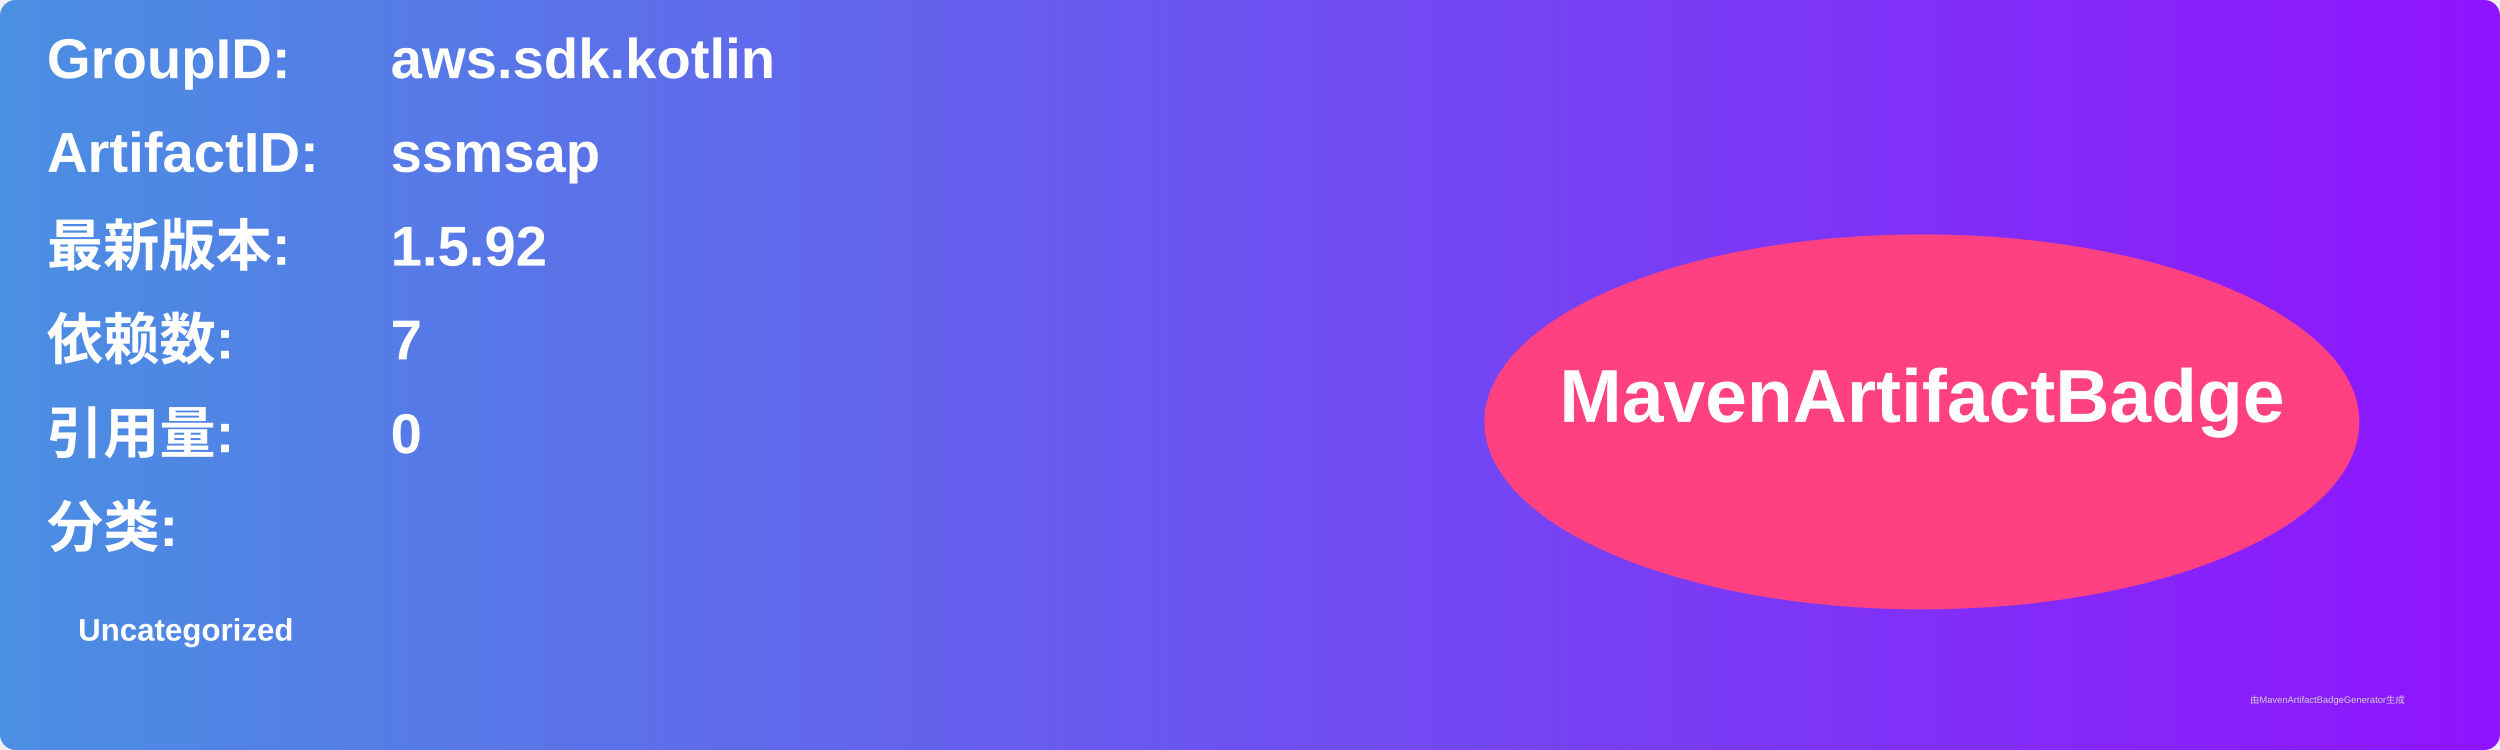
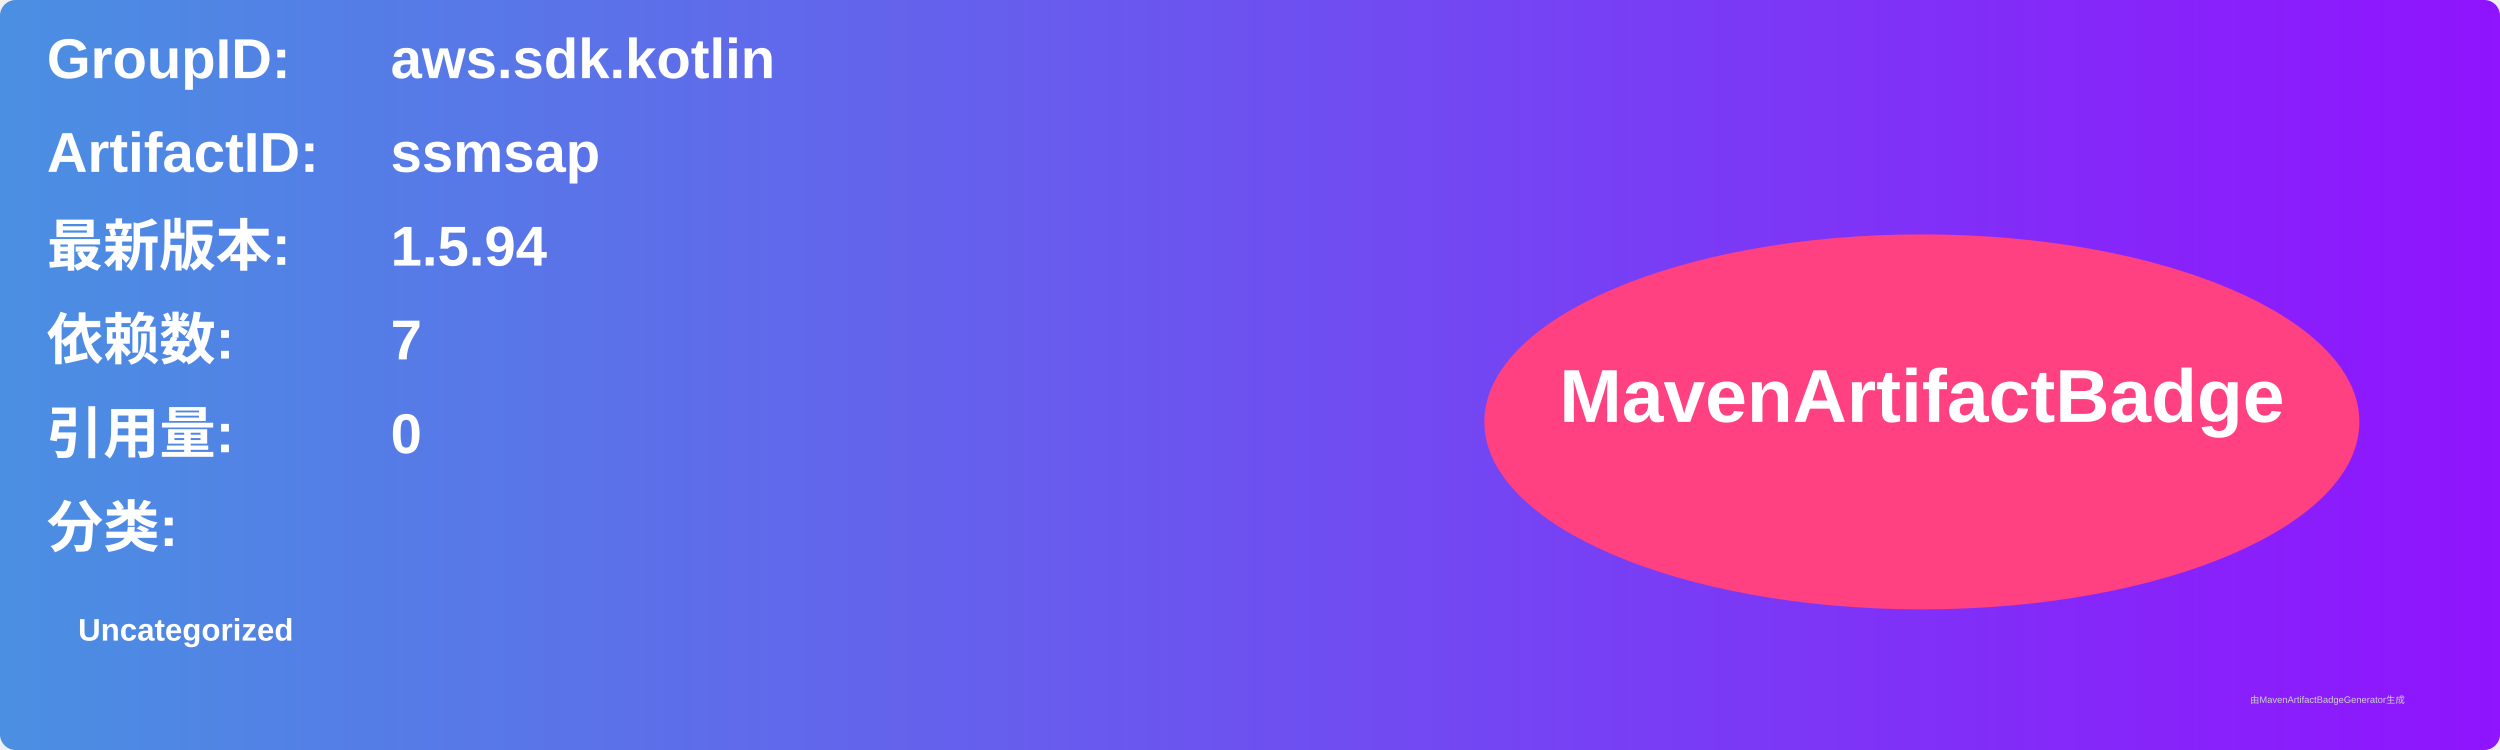
<svg xmlns="http://www.w3.org/2000/svg" width="800" height="240" viewBox="0 0 800 240">
  <linearGradient id="grad" x1="0%" y1="0%" x2="100%" y2="0%">
    <stop offset="0%" stop-color="#4a90e2" />
    <stop offset="100%" stop-color="#9013fe" />
  </linearGradient>
  <rect width="100%" height="100%" rx="5" ry="5" fill="url(#grad)" />
  <g transform="translate(15, 15)">
    <text x="0" y="10" font-family="Arial" font-size="18" fill="white" font-weight="bold" width="260">GroupID:</text>
    <text x="110" y="10" font-family="Arial" font-size="18" fill="white" font-weight="bold" width="460">aws.sdk.kotlin</text>
    <text x="0" y="40" font-family="Arial" font-size="18" fill="white" font-weight="bold" width="260">ArtifactID:</text>
    <text x="110" y="40" font-family="Arial" font-size="18" fill="white" font-weight="bold" width="460">ssmsap</text>
    <text x="0" y="70" font-family="Arial" font-size="18" fill="white" font-weight="bold">最新版本:</text>
    <text x="110" y="70" font-family="Arial" font-size="18" fill="white" font-weight="bold">
-       <tspan font-weight="bold">1.5.92</tspan>
+       <tspan font-weight="bold">1.5.94</tspan>
    </text>
    <text x="0" y="100" font-family="Arial" font-size="18" fill="white" font-weight="bold">依赖数: </text>
    <text x="110" y="100" font-family="Arial" font-size="18" fill="white">
      <tspan font-weight="bold">7</tspan>
    </text>
    <text x="0" y="130" font-family="Arial" font-size="18" fill="white" font-weight="bold">引用量: </text>
    <text x="110" y="130" font-family="Arial" font-size="18" fill="white">
      <tspan font-weight="bold">0</tspan>
    </text>
    <text x="0" y="160" font-family="Arial" font-size="18" fill="white" font-weight="bold">分类:</text>
    <text x="10" y="190" font-family="Arial" font-size="10" fill="white">
      <tspan font-weight="bold">Uncategorized</tspan>
    </text>
    <ellipse cx="600" cy="120" rx="140" ry="60" fill="#ff4081" />
    <text x="600" y="120" text-anchor="middle" font-family="Arial" font-size="24" fill="white" font-weight="bold">MavenArtifactBadge</text>
  </g>
  <text x="720" y="225" font-family="Arial" font-size="3" fill="#d0d0d0">由MavenArtifactBadgeGenerator生成</text>
</svg>
